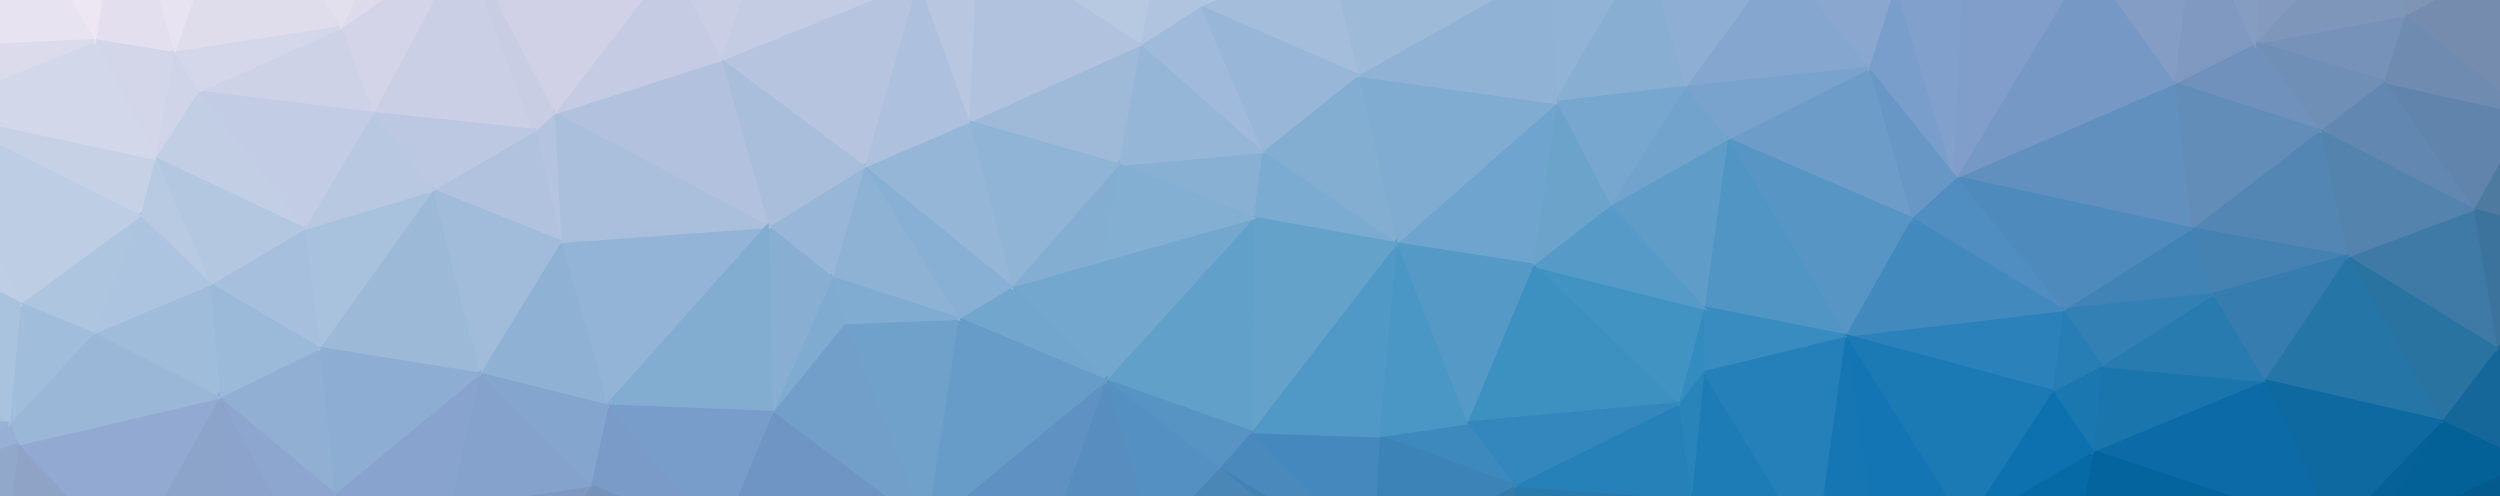
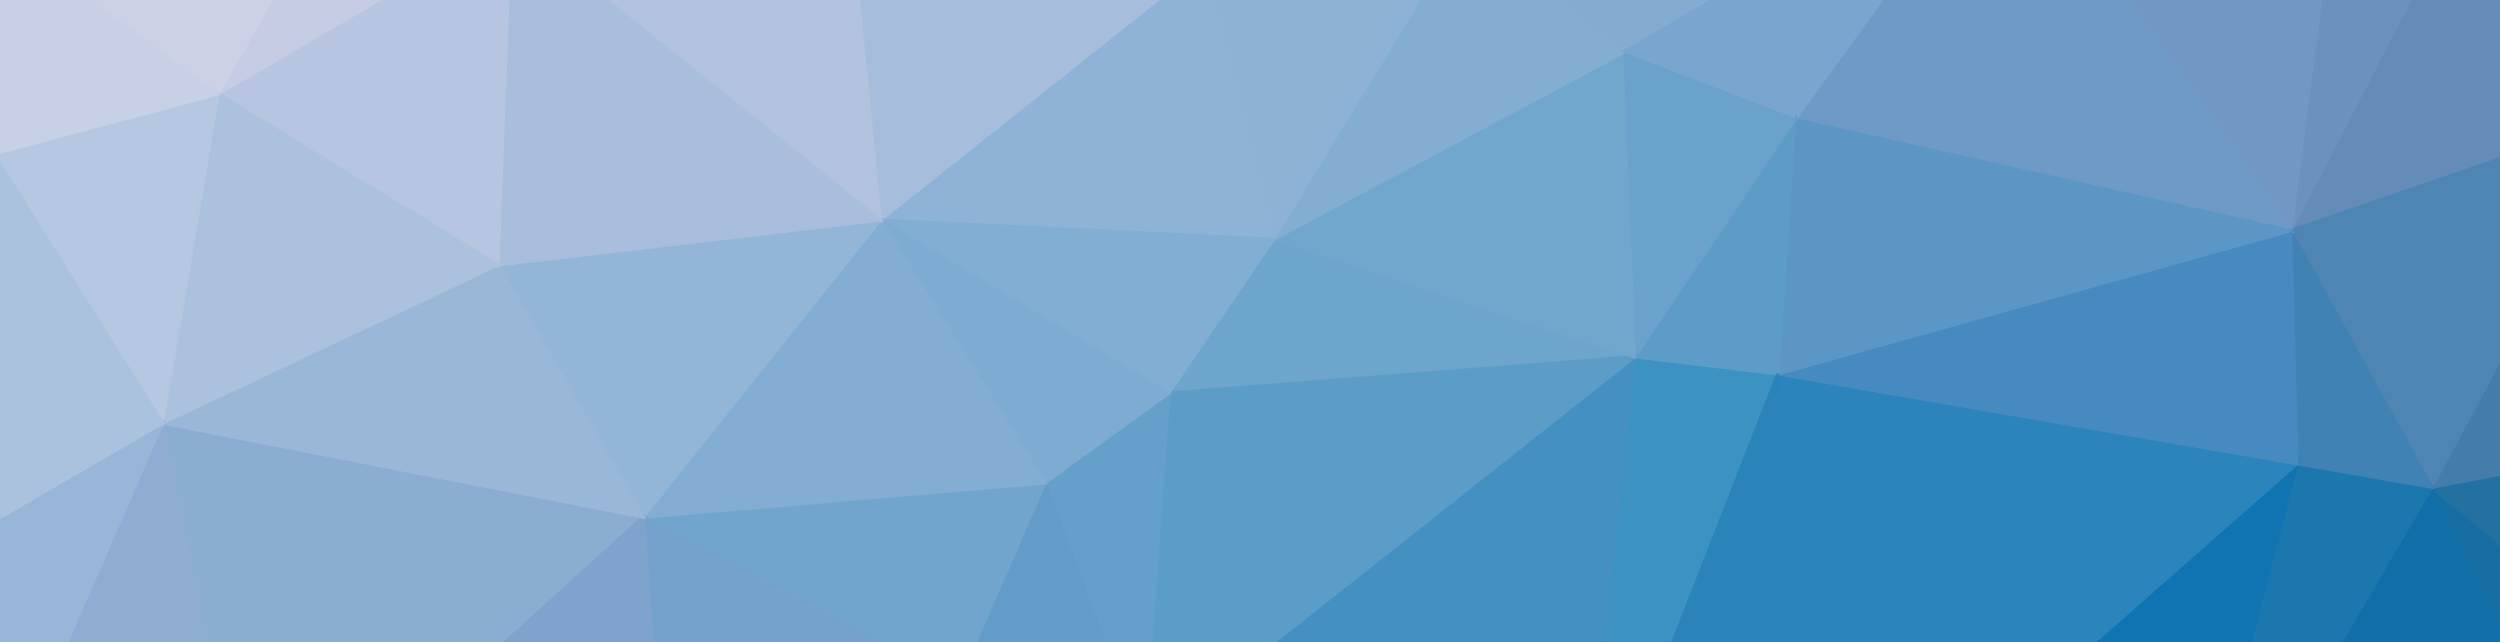
- <svg xmlns="http://www.w3.org/2000/svg" width="1170" height="232">
-   <path d="M-46,-73L-11,-69L111,-60Z" fill="#f3edf6" stroke="#f3edf6" stroke-width="1.51" />
-   <path d="M-46,-73L111,-60L194,-58Z" fill="#eee9f3" stroke="#eee9f3" stroke-width="1.51" />
-   <path d="M172,315L-59,323L575,322Z" fill="#7183a0" stroke="#7183a0" stroke-width="1.51" />
-   <path d="M266,310L172,315L575,322Z" fill="#657f9f" stroke="#657f9f" stroke-width="1.51" />
-   <path d="M239,-56L382,-56L577,-91Z" fill="#cfd7e9" stroke="#cfd7e9" stroke-width="1.51" />
-   <path d="M194,-58L239,-56L577,-91Z" fill="#d8daeb" stroke="#d8daeb" stroke-width="1.51" />
-   <path d="M-46,-73L194,-58L577,-91Z" fill="#e4e1ef" stroke="#e4e1ef" stroke-width="1.51" />
-   <path d="M872,298L815,314L985,294Z" fill="#0c5e91" stroke="#0c5e91" stroke-width="1.51" />
-   <path d="M985,294L815,314L1076,312Z" fill="#04588a" stroke="#04588a" stroke-width="1.51" />
-   <path d="M815,314L786,319L1076,312Z" fill="#0b5a8a" stroke="#0b5a8a" stroke-width="1.51" />
-   <path d="M1076,312L786,319L1204,318Z" fill="#03517e" stroke="#03517e" stroke-width="1.51" />
-   <path d="M577,-91L877,-89L1225,-93Z" fill="#9cb4d7" stroke="#9cb4d7" stroke-width="1.51" />
-   <path d="M877,-89L927,-86L1225,-93Z" fill="#96abcd" stroke="#96abcd" stroke-width="1.51" />
-   <path d="M1060,-39L1108,-37L1225,-93Z" fill="#899cbb" stroke="#899cbb" stroke-width="1.51" />
-   <path d="M927,-86L1060,-39L1225,-93Z" fill="#90a4c4" stroke="#90a4c4" stroke-width="1.51" />
-   <path d="M1192,-56L1222,3L1225,-93Z" fill="#8392ad" stroke="#8392ad" stroke-width="1.51" />
-   <path d="M1225,-93L1222,3L1249,50Z" fill="#7889a6" stroke="#7889a6" stroke-width="1.51" />
-   <path d="M1168,163L1217,217L1258,195Z" fill="#156291" stroke="#156291" stroke-width="1.51" />
-   <path d="M1217,217L1239,294L1258,195Z" fill="#035484" stroke="#035484" stroke-width="1.51" />
-   <path d="M1249,50L1182,53L1261,127Z" fill="#56799d" stroke="#56799d" stroke-width="1.51" />
-   <path d="M1182,53L1157,98L1261,127Z" fill="#4f7aa0" stroke="#4f7aa0" stroke-width="1.51" />
-   <path d="M1157,98L1168,163L1261,127Z" fill="#3b739c" stroke="#3b739c" stroke-width="1.51" />
-   <path d="M1168,163L1258,195L1261,127Z" fill="#236993" stroke="#236993" stroke-width="1.51" />
-   <path d="M927,-86L1027,-41L1060,-39Z" fill="#90a6ca" stroke="#90a6ca" stroke-width="1.51" />
-   <path d="M1222,3L1182,53L1249,50Z" fill="#6982a3" stroke="#6982a3" stroke-width="1.51" />
-   <path d="M1134,293L1076,312L1204,318Z" fill="#034b76" stroke="#034b76" stroke-width="1.51" />
-   <path d="M1192,-56L1180,-22L1222,3Z" fill="#7e90ad" stroke="#7e90ad" stroke-width="1.51" />
-   <path d="M1217,217L1182,216L1239,294Z" fill="#045586" stroke="#045586" stroke-width="1.51" />
-   <path d="M1182,216L1204,318L1239,294Z" fill="#034e7b" stroke="#034e7b" stroke-width="1.51" />
-   <path d="M1182,216L1134,293L1204,318Z" fill="#035281" stroke="#035281" stroke-width="1.51" />
-   <path d="M1168,163L1182,216L1217,217Z" fill="#126294" stroke="#126294" stroke-width="1.51" />
-   <path d="M1108,-37L1192,-56L1225,-93Z" fill="#8798b4" stroke="#8798b4" stroke-width="1.51" />
-   <path d="M1180,-22L1182,53L1222,3Z" fill="#7489a9" stroke="#7489a9" stroke-width="1.51" />
-   <path d="M577,-91L724,-66L877,-89Z" fill="#a8c3de" stroke="#a8c3de" stroke-width="1.51" />
-   <path d="M1180,-22L1125,7L1182,53Z" fill="#768caf" stroke="#768caf" stroke-width="1.51" />
-   <path d="M1107,252L1134,293L1182,216Z" fill="#045a8d" stroke="#045a8d" stroke-width="1.51" />
-   <path d="M1168,163L1142,197L1182,216Z" fill="#166799" stroke="#166799" stroke-width="1.51" />
-   <path d="M1108,-37L1180,-22L1192,-56Z" fill="#8496b5" stroke="#8496b5" stroke-width="1.51" />
-   <path d="M1142,197L1107,252L1182,216Z" fill="#046198" stroke="#046198" stroke-width="1.51" />
-   <path d="M1115,38L1157,98L1182,53Z" fill="#6184ac" stroke="#6184ac" stroke-width="1.51" />
-   <path d="M1125,7L1115,38L1182,53Z" fill="#6f8bb0" stroke="#6f8bb0" stroke-width="1.51" />
-   <path d="M1108,-37L1125,7L1180,-22Z" fill="#8095b6" stroke="#8095b6" stroke-width="1.51" />
-   <path d="M1157,98L1098,120L1168,163Z" fill="#3f7aa6" stroke="#3f7aa6" stroke-width="1.51" />
-   <path d="M1098,120L1142,197L1168,163Z" fill="#2973a1" stroke="#2973a1" stroke-width="1.51" />
-   <path d="M1115,38L1085,61L1157,98Z" fill="#6288b1" stroke="#6288b1" stroke-width="1.51" />
-   <path d="M1085,61L1098,120L1157,98Z" fill="#5483ae" stroke="#5483ae" stroke-width="1.51" />
-   <path d="M1098,120L1059,178L1142,197Z" fill="#2575a7" stroke="#2575a7" stroke-width="1.51" />
-   <path d="M1092,249L1107,252L1142,197Z" fill="#056198" stroke="#056198" stroke-width="1.51" />
-   <path d="M1059,178L1092,249L1142,197Z" fill="#0e69a1" stroke="#0e69a1" stroke-width="1.51" />
-   <path d="M1107,252L1076,312L1134,293Z" fill="#035586" stroke="#035586" stroke-width="1.51" />
-   <path d="M1092,249L1076,312L1107,252Z" fill="#045b8f" stroke="#045b8f" stroke-width="1.51" />
-   <path d="M1055,20L1115,38L1125,7Z" fill="#7792b8" stroke="#7792b8" stroke-width="1.51" />
-   <path d="M1108,-37L1055,20L1125,7Z" fill="#7f96bb" stroke="#7f96bb" stroke-width="1.51" />
-   <path d="M1060,-39L1055,20L1108,-37Z" fill="#849bbf" stroke="#849bbf" stroke-width="1.51" />
-   <path d="M1055,20L1085,61L1115,38Z" fill="#6f8fb7" stroke="#6f8fb7" stroke-width="1.51" />
-   <path d="M1085,61L1025,107L1098,120Z" fill="#5486b4" stroke="#5486b4" stroke-width="1.51" />
-   <path d="M1025,107L1035,138L1098,120Z" fill="#4582b2" stroke="#4582b2" stroke-width="1.51" />
-   <path d="M1035,138L1059,178L1098,120Z" fill="#367cae" stroke="#367cae" stroke-width="1.51" />
-   <path d="M1059,178L979,211L1092,249Z" fill="#0c6ba6" stroke="#0c6ba6" stroke-width="1.51" />
-   <path d="M979,211L985,294L1092,249Z" fill="#04649d" stroke="#04649d" stroke-width="1.51" />
-   <path d="M985,294L1076,312L1092,249Z" fill="#04598c" stroke="#04598c" stroke-width="1.51" />
-   <path d="M1055,20L1017,39L1085,61Z" fill="#7091bb" stroke="#7091bb" stroke-width="1.51" />
-   <path d="M1017,39L1025,107L1085,61Z" fill="#638db9" stroke="#638db9" stroke-width="1.51" />
-   <path d="M382,298L266,310L575,322Z" fill="#5d7da0" stroke="#5d7da0" stroke-width="1.51" />
-   <path d="M711,307L575,322L786,319Z" fill="#2d6a92" stroke="#2d6a92" stroke-width="1.51" />
-   <path d="M577,-91L616,-78L724,-66Z" fill="#b2c9e1" stroke="#b2c9e1" stroke-width="1.51" />
-   <path d="M979,211L968,272L985,294Z" fill="#04659e" stroke="#04659e" stroke-width="1.51" />
-   <path d="M1027,-41L1017,39L1055,20Z" fill="#7f99c1" stroke="#7f99c1" stroke-width="1.51" />
-   <path d="M983,171L979,211L1059,178Z" fill="#1b75ad" stroke="#1b75ad" stroke-width="1.51" />
-   <path d="M1027,-41L1055,20L1060,-39Z" fill="#869dc2" stroke="#869dc2" stroke-width="1.51" />
-   <path d="M1035,138L983,171L1059,178Z" fill="#287baf" stroke="#287baf" stroke-width="1.51" />
-   <path d="M976,-18L1017,39L1027,-41Z" fill="#839dc5" stroke="#839dc5" stroke-width="1.51" />
-   <path d="M927,-86L976,-18L1027,-41Z" fill="#90a7cc" stroke="#90a7cc" stroke-width="1.51" />
-   <path d="M1025,107L965,145L1035,138Z" fill="#4283b5" stroke="#4283b5" stroke-width="1.51" />
-   <path d="M965,145L983,171L1035,138Z" fill="#3380b4" stroke="#3380b4" stroke-width="1.51" />
-   <path d="M1017,39L915,83L1025,107Z" fill="#618fbe" stroke="#618fbe" stroke-width="1.51" />
-   <path d="M915,83L965,145L1025,107Z" fill="#4e8abc" stroke="#4e8abc" stroke-width="1.51" />
-   <path d="M976,-18L915,83L1017,39Z" fill="#7698c4" stroke="#7698c4" stroke-width="1.51" />
-   <path d="M887,-9L874,32L915,83Z" fill="#7a9ecb" stroke="#7a9ecb" stroke-width="1.51" />
-   <path d="M887,-9L915,83L920,-29Z" fill="#82a0cc" stroke="#82a0cc" stroke-width="1.51" />
-   <path d="M927,-86L920,-29L976,-18Z" fill="#91a9d0" stroke="#91a9d0" stroke-width="1.51" />
-   <path d="M920,-29L915,83L976,-18Z" fill="#819ecb" stroke="#819ecb" stroke-width="1.51" />
-   <path d="M919,246L968,272L979,211Z" fill="#056aa6" stroke="#056aa6" stroke-width="1.51" />
-   <path d="M960,183L979,211L983,171Z" fill="#1b77b0" stroke="#1b77b0" stroke-width="1.51" />
-   <path d="M968,272L872,298L985,294Z" fill="#045f96" stroke="#045f96" stroke-width="1.51" />
-   <path d="M965,145L960,183L983,171Z" fill="#267eb4" stroke="#267eb4" stroke-width="1.51" />
-   <path d="M960,183L919,246L979,211Z" fill="#0c71ae" stroke="#0c71ae" stroke-width="1.51" />
-   <path d="M724,-66L750,-61L877,-89Z" fill="#a0bcdb" stroke="#a0bcdb" stroke-width="1.51" />
-   <path d="M915,83L894,102L965,145Z" fill="#508dc0" stroke="#508dc0" stroke-width="1.51" />
-   <path d="M919,246L872,298L968,272Z" fill="#07669f" stroke="#07669f" stroke-width="1.51" />
-   <path d="M863,157L960,183L965,145Z" fill="#2b81b9" stroke="#2b81b9" stroke-width="1.51" />
-   <path d="M894,102L863,157L965,145Z" fill="#428abe" stroke="#428abe" stroke-width="1.51" />
-   <path d="M863,157L919,246L960,183Z" fill="#1b79b4" stroke="#1b79b4" stroke-width="1.51" />
-   <path d="M750,-61L850,-72L877,-89Z" fill="#9eb8d9" stroke="#9eb8d9" stroke-width="1.51" />
-   <path d="M863,157L877,250L919,246Z" fill="#1375b3" stroke="#1375b3" stroke-width="1.51" />
-   <path d="M877,250L872,298L919,246Z" fill="#0f6aa3" stroke="#0f6aa3" stroke-width="1.51" />
-   <path d="M877,-89L920,-29L927,-86Z" fill="#97afd5" stroke="#97afd5" stroke-width="1.51" />
-   <path d="M877,-89L850,-72L887,-9Z" fill="#97b2d5" stroke="#97b2d5" stroke-width="1.51" />
-   <path d="M877,-89L887,-9L920,-29Z" fill="#93add3" stroke="#93add3" stroke-width="1.51" />
-   <path d="M874,32L894,102L915,83Z" fill="#6897c6" stroke="#6897c6" stroke-width="1.51" />
-   <path d="M863,157L849,258L877,250Z" fill="#1676b3" stroke="#1676b3" stroke-width="1.51" />
-   <path d="M850,-72L832,-19L887,-9Z" fill="#93afd4" stroke="#93afd4" stroke-width="1.51" />
-   <path d="M874,32L808,65L894,102Z" fill="#6d9cc9" stroke="#6d9cc9" stroke-width="1.51" />
-   <path d="M808,65L863,157L894,102Z" fill="#5795c4" stroke="#5795c4" stroke-width="1.51" />
-   <path d="M797,173L791,233L849,258Z" fill="#1d7bb6" stroke="#1d7bb6" stroke-width="1.51" />
-   <path d="M808,65L797,144L863,157Z" fill="#5095c4" stroke="#5095c4" stroke-width="1.51" />
-   <path d="M797,173L849,258L863,157Z" fill="#2580b9" stroke="#2580b9" stroke-width="1.51" />
-   <path d="M849,258L872,298L877,250Z" fill="#136ca3" stroke="#136ca3" stroke-width="1.51" />
-   <path d="M832,-19L874,32L887,-9Z" fill="#89a7cf" stroke="#89a7cf" stroke-width="1.51" />
-   <path d="M832,-19L788,41L874,32Z" fill="#85a7cf" stroke="#85a7cf" stroke-width="1.51" />
-   <path d="M788,41L808,65L874,32Z" fill="#79a3cd" stroke="#79a3cd" stroke-width="1.51" />
-   <path d="M849,258L815,314L872,298Z" fill="#156799" stroke="#156799" stroke-width="1.51" />
-   <path d="M785,189L791,233L797,173Z" fill="#2984ba" stroke="#2984ba" stroke-width="1.51" />
-   <path d="M797,144L797,173L863,157Z" fill="#398cbf" stroke="#398cbf" stroke-width="1.51" />
-   <path d="M791,233L815,314L849,258Z" fill="#1a70a5" stroke="#1a70a5" stroke-width="1.51" />
-   <path d="M770,-23L832,-19L850,-72Z" fill="#97b4d6" stroke="#97b4d6" stroke-width="1.51" />
-   <path d="M750,-61L770,-23L850,-72Z" fill="#9cb9d9" stroke="#9cb9d9" stroke-width="1.51" />
-   <path d="M753,96L797,144L808,65Z" fill="#5f9cc7" stroke="#5f9cc7" stroke-width="1.51" />
-   <path d="M791,233L786,319L815,314Z" fill="#1c6b9c" stroke="#1c6b9c" stroke-width="1.51" />
-   <path d="M770,-23L788,41L832,-19Z" fill="#8eafd3" stroke="#8eafd3" stroke-width="1.51" />
-   <path d="M711,307L786,319L791,233Z" fill="#1f6f9f" stroke="#1f6f9f" stroke-width="1.51" />
-   <path d="M788,41L753,96L808,65Z" fill="#72a3cc" stroke="#72a3cc" stroke-width="1.51" />
-   <path d="M708,227L711,307L791,233Z" fill="#297aad" stroke="#297aad" stroke-width="1.51" />
-   <path d="M785,189L797,173L797,144Z" fill="#338cbf" stroke="#338cbf" stroke-width="1.51" />
-   <path d="M717,124L785,189L797,144Z" fill="#4193c2" stroke="#4193c2" stroke-width="1.51" />
-   <path d="M753,96L717,124L797,144Z" fill="#569bc7" stroke="#569bc7" stroke-width="1.51" />
-   <path d="M724,-15L728,48L770,-23Z" fill="#91b3d5" stroke="#91b3d5" stroke-width="1.51" />
-   <path d="M770,-23L728,48L788,41Z" fill="#88aed2" stroke="#88aed2" stroke-width="1.51" />
-   <path d="M728,48L753,96L788,41Z" fill="#77a7ce" stroke="#77a7ce" stroke-width="1.51" />
-   <path d="M785,189L708,227L791,233Z" fill="#2681b9" stroke="#2681b9" stroke-width="1.51" />
-   <path d="M717,124L686,198L785,189Z" fill="#3c91c0" stroke="#3c91c0" stroke-width="1.51" />
-   <path d="M686,198L708,227L785,189Z" fill="#3387bc" stroke="#3387bc" stroke-width="1.51" />
-   <path d="M750,-61L724,-15L770,-23Z" fill="#9ab9d9" stroke="#9ab9d9" stroke-width="1.51" />
-   <path d="M724,-66L724,-15L750,-61Z" fill="#a0bedb" stroke="#a0bedb" stroke-width="1.51" />
-   <path d="M728,48L717,124L753,96Z" fill="#6ba3cb" stroke="#6ba3cb" stroke-width="1.51" />
-   <path d="M708,227L642,263L711,307Z" fill="#347bac" stroke="#347bac" stroke-width="1.51" />
-   <path d="M724,-66L620,-26L724,-15Z" fill="#a3bfdc" stroke="#a3bfdc" stroke-width="1.51" />
-   <path d="M653,114L717,124L728,48Z" fill="#6ea4cd" stroke="#6ea4cd" stroke-width="1.51" />
-   <path d="M635,35L653,114L728,48Z" fill="#81acd1" stroke="#81acd1" stroke-width="1.51" />
-   <path d="M724,-15L635,35L728,48Z" fill="#90b3d5" stroke="#90b3d5" stroke-width="1.51" />
-   <path d="M637,274L575,322L711,307Z" fill="#39739c" stroke="#39739c" stroke-width="1.51" />
-   <path d="M653,114L686,198L717,124Z" fill="#559ac6" stroke="#559ac6" stroke-width="1.51" />
-   <path d="M616,-78L620,-26L724,-66Z" fill="#acc5df" stroke="#acc5df" stroke-width="1.51" />
-   <path d="M620,-26L635,35L724,-15Z" fill="#9ebad9" stroke="#9ebad9" stroke-width="1.51" />
-   <path d="M642,263L637,274L711,307Z" fill="#3778a6" stroke="#3778a6" stroke-width="1.51" />
-   <path d="M686,198L645,204L708,227Z" fill="#3d89bd" stroke="#3d89bd" stroke-width="1.51" />
-   <path d="M645,204L642,263L708,227Z" fill="#3c84b8" stroke="#3c84b8" stroke-width="1.51" />
-   <path d="M653,114L645,204L686,198Z" fill="#4a96c4" stroke="#4a96c4" stroke-width="1.51" />
-   <path d="M239,-56L296,-49L382,-56Z" fill="#d8daeb" stroke="#d8daeb" stroke-width="1.51" />
-   <path d="M585,202L642,263L645,204Z" fill="#4588be" stroke="#4588be" stroke-width="1.51" />
-   <path d="M635,35L590,71L653,114Z" fill="#83aed2" stroke="#83aed2" stroke-width="1.51" />
-   <path d="M590,71L586,102L653,114Z" fill="#7babd1" stroke="#7babd1" stroke-width="1.51" />
-   <path d="M585,202L645,204L653,114Z" fill="#5098c5" stroke="#5098c5" stroke-width="1.51" />
-   <path d="M586,102L585,202L653,114Z" fill="#65a2ca" stroke="#65a2ca" stroke-width="1.51" />
-   <path d="M543,302L382,298L575,322Z" fill="#50799e" stroke="#50799e" stroke-width="1.51" />
-   <path d="M585,202L570,219L642,263Z" fill="#4989bc" stroke="#4989bc" stroke-width="1.51" />
-   <path d="M382,-56L458,-44L577,-91Z" fill="#c5d2e7" stroke="#c5d2e7" stroke-width="1.51" />
-   <path d="M620,-26L561,3L635,35Z" fill="#a3bddb" stroke="#a3bddb" stroke-width="1.51" />
-   <path d="M570,219L637,274L642,263Z" fill="#4383b3" stroke="#4383b3" stroke-width="1.51" />
-   <path d="M476,282L382,298L543,302Z" fill="#587fa6" stroke="#587fa6" stroke-width="1.51" />
-   <path d="M539,252L575,322L637,274Z" fill="#467da8" stroke="#467da8" stroke-width="1.51" />
-   <path d="M570,219L539,252L637,274Z" fill="#4a86b6" stroke="#4a86b6" stroke-width="1.51" />
-   <path d="M561,3L590,71L635,35Z" fill="#98b7d8" stroke="#98b7d8" stroke-width="1.51" />
-   <path d="M539,252L543,302L575,322Z" fill="#4a7ca5" stroke="#4a7ca5" stroke-width="1.51" />
-   <path d="M577,-91L549,-58L616,-78Z" fill="#b9cce4" stroke="#b9cce4" stroke-width="1.51" />
-   <path d="M616,-78L549,-58L620,-26Z" fill="#b4c9e1" stroke="#b4c9e1" stroke-width="1.51" />
-   <path d="M549,-58L561,3L620,-26Z" fill="#b0c5e0" stroke="#b0c5e0" stroke-width="1.51" />
-   <path d="M517,178L585,202L586,102Z" fill="#61a0c9" stroke="#61a0c9" stroke-width="1.51" />
-   <path d="M515,122L517,178L586,102Z" fill="#73a7ce" stroke="#73a7ce" stroke-width="1.51" />
-   <path d="M561,3L533,21L590,71Z" fill="#9fbada" stroke="#9fbada" stroke-width="1.51" />
-   <path d="M523,77L586,102L590,71Z" fill="#87b0d3" stroke="#87b0d3" stroke-width="1.51" />
-   <path d="M533,21L523,77L590,71Z" fill="#96b6d8" stroke="#96b6d8" stroke-width="1.51" />
-   <path d="M458,-44L549,-58L577,-91Z" fill="#becfe5" stroke="#becfe5" stroke-width="1.51" />
-   <path d="M517,178L570,219L585,202Z" fill="#5794c4" stroke="#5794c4" stroke-width="1.51" />
-   <path d="M523,77L515,122L586,102Z" fill="#83afd2" stroke="#83afd2" stroke-width="1.51" />
-   <path d="M517,178L539,252L570,219Z" fill="#5590c2" stroke="#5590c2" stroke-width="1.51" />
-   <path d="M549,-58L533,21L561,3Z" fill="#b0c3df" stroke="#b0c3df" stroke-width="1.51" />
-   <path d="M517,178L490,253L539,252Z" fill="#588ebf" stroke="#588ebf" stroke-width="1.51" />
-   <path d="M539,252L490,253L543,302Z" fill="#5385b1" stroke="#5385b1" stroke-width="1.51" />
-   <path d="M490,253L476,282L543,302Z" fill="#5582ad" stroke="#5582ad" stroke-width="1.51" />
-   <path d="M457,-29L533,21L549,-58Z" fill="#b7c8e1" stroke="#b7c8e1" stroke-width="1.51" />
-   <path d="M458,-44L457,-29L549,-58Z" fill="#c0cee4" stroke="#c0cee4" stroke-width="1.51" />
-   <path d="M453,57L523,77L533,21Z" fill="#9fb9d9" stroke="#9fb9d9" stroke-width="1.51" />
-   <path d="M457,-29L453,57L533,21Z" fill="#b0c2de" stroke="#b0c2de" stroke-width="1.51" />
-   <path d="M515,122L473,134L517,178Z" fill="#73a7ce" stroke="#73a7ce" stroke-width="1.51" />
-   <path d="M473,134L515,122L523,77Z" fill="#83aed2" stroke="#83aed2" stroke-width="1.51" />
-   <path d="M453,57L473,134L523,77Z" fill="#90b4d6" stroke="#90b4d6" stroke-width="1.51" />
-   <path d="M473,134L448,149L517,178Z" fill="#72a6cd" stroke="#72a6cd" stroke-width="1.51" />
-   <path d="M433,247L490,253L517,178Z" fill="#5f91c2" stroke="#5f91c2" stroke-width="1.51" />
-   <path d="M448,149L433,247L517,178Z" fill="#689cc8" stroke="#689cc8" stroke-width="1.51" />
-   <path d="M429,-9L453,57L457,-29Z" fill="#b8c6e0" stroke="#b8c6e0" stroke-width="1.51" />
-   <path d="M433,247L476,282L490,253Z" fill="#5d8ab6" stroke="#5d8ab6" stroke-width="1.51" />
-   <path d="M453,57L404,78L473,134Z" fill="#96b6d7" stroke="#96b6d7" stroke-width="1.51" />
-   <path d="M404,78L448,149L473,134Z" fill="#88b0d4" stroke="#88b0d4" stroke-width="1.51" />
-   <path d="M433,247L382,298L476,282Z" fill="#6188b2" stroke="#6188b2" stroke-width="1.51" />
-   <path d="M395,151L433,247L448,149Z" fill="#70a1cb" stroke="#70a1cb" stroke-width="1.51" />
-   <path d="M395,151L361,193L433,247Z" fill="#729eca" stroke="#729eca" stroke-width="1.51" />
-   <path d="M404,78L389,130L448,149Z" fill="#8db2d4" stroke="#8db2d4" stroke-width="1.51" />
-   <path d="M429,-9L404,78L453,57Z" fill="#adc0dd" stroke="#adc0dd" stroke-width="1.51" />
-   <path d="M429,-9L457,-29L458,-44Z" fill="#c1cde4" stroke="#c1cde4" stroke-width="1.51" />
-   <path d="M382,-56L429,-9L458,-44Z" fill="#c6d0e6" stroke="#c6d0e6" stroke-width="1.51" />
-   <path d="M389,130L395,151L448,149Z" fill="#81acd1" stroke="#81acd1" stroke-width="1.51" />
-   <path d="M337,28L404,78L429,-9Z" fill="#b6c4df" stroke="#b6c4df" stroke-width="1.51" />
-   <path d="M353,-23L337,28L429,-9Z" fill="#c4cce4" stroke="#c4cce4" stroke-width="1.51" />
-   <path d="M361,193L336,253L433,247Z" fill="#6e95c3" stroke="#6e95c3" stroke-width="1.51" />
-   <path d="M336,253L342,267L433,247Z" fill="#6c90bb" stroke="#6c90bb" stroke-width="1.51" />
-   <path d="M342,267L382,298L433,247Z" fill="#688cb5" stroke="#688cb5" stroke-width="1.51" />
-   <path d="M382,-56L353,-23L429,-9Z" fill="#c9d1e6" stroke="#c9d1e6" stroke-width="1.51" />
-   <path d="M296,-49L355,-44L382,-56Z" fill="#d3d7e9" stroke="#d3d7e9" stroke-width="1.51" />
-   <path d="M359,106L389,130L404,78Z" fill="#97b6d8" stroke="#97b6d8" stroke-width="1.51" />
-   <path d="M337,28L359,106L404,78Z" fill="#a9bedb" stroke="#a9bedb" stroke-width="1.51" />
-   <path d="M355,-44L353,-23L382,-56Z" fill="#cfd5e8" stroke="#cfd5e8" stroke-width="1.51" />
-   <path d="M389,130L361,193L395,151Z" fill="#7fabd0" stroke="#7fabd0" stroke-width="1.51" />
-   <path d="M342,267L266,310L382,298Z" fill="#6b88ac" stroke="#6b88ac" stroke-width="1.51" />
-   <path d="M359,106L361,193L389,130Z" fill="#88afd2" stroke="#88afd2" stroke-width="1.51" />
-   <path d="M313,-17L337,28L353,-23Z" fill="#c9cee5" stroke="#c9cee5" stroke-width="1.51" />
-   <path d="M262,113L284,190L359,106Z" fill="#93b4d6" stroke="#93b4d6" stroke-width="1.51" />
-   <path d="M337,28L259,53L359,106Z" fill="#b2c2de" stroke="#b2c2de" stroke-width="1.51" />
-   <path d="M259,53L262,113L359,106Z" fill="#a9bfdc" stroke="#a9bfdc" stroke-width="1.51" />
-   <path d="M359,106L284,190L361,193Z" fill="#83acd1" stroke="#83acd1" stroke-width="1.51" />
-   <path d="M284,190L336,253L361,193Z" fill="#789dca" stroke="#789dca" stroke-width="1.51" />
-   <path d="M284,190L276,227L336,253Z" fill="#7a9bc8" stroke="#7a9bc8" stroke-width="1.51" />
-   <path d="M313,-17L353,-23L355,-44Z" fill="#cfd3e8" stroke="#cfd3e8" stroke-width="1.51" />
-   <path d="M296,-49L313,-17L355,-44Z" fill="#d3d6e9" stroke="#d3d6e9" stroke-width="1.51" />
-   <path d="M336,253L266,310L342,267Z" fill="#708eb5" stroke="#708eb5" stroke-width="1.51" />
-   <path d="M-11,-69L57,-57L111,-60Z" fill="#f0eaf4" stroke="#f0eaf4" stroke-width="1.51" />
-   <path d="M276,227L266,310L336,253Z" fill="#7592bb" stroke="#7592bb" stroke-width="1.51" />
-   <path d="M313,-17L259,53L337,28Z" fill="#c5cbe3" stroke="#c5cbe3" stroke-width="1.51" />
-   <path d="M238,282L266,310L276,227Z" fill="#7892b8" stroke="#7892b8" stroke-width="1.51" />
-   <path d="M296,-49L217,-27L313,-17Z" fill="#d7d8ea" stroke="#d7d8ea" stroke-width="1.51" />
-   <path d="M217,-27L259,53L313,-17Z" fill="#d0d1e7" stroke="#d0d1e7" stroke-width="1.51" />
-   <path d="M259,53L250,61L262,113Z" fill="#b4c3df" stroke="#b4c3df" stroke-width="1.51" />
-   <path d="M262,113L224,175L284,190Z" fill="#8fb1d4" stroke="#8fb1d4" stroke-width="1.51" />
-   <path d="M239,-56L217,-27L296,-49Z" fill="#dddceb" stroke="#dddceb" stroke-width="1.51" />
-   <path d="M224,175L276,227L284,190Z" fill="#84a6ce" stroke="#84a6ce" stroke-width="1.51" />
-   <path d="M210,237L238,282L276,227Z" fill="#7e99c1" stroke="#7e99c1" stroke-width="1.51" />
-   <path d="M224,175L210,237L276,227Z" fill="#84a2cc" stroke="#84a2cc" stroke-width="1.51" />
-   <path d="M217,-27L174,53L250,61Z" fill="#cbcfe5" stroke="#cbcfe5" stroke-width="1.51" />
-   <path d="M217,-27L250,61L259,53Z" fill="#c9cde4" stroke="#c9cde4" stroke-width="1.51" />
-   <path d="M250,61L202,89L262,113Z" fill="#b1c2de" stroke="#b1c2de" stroke-width="1.51" />
-   <path d="M238,282L172,315L266,310Z" fill="#758aa9" stroke="#758aa9" stroke-width="1.51" />
-   <path d="M202,89L224,175L262,113Z" fill="#a1bbda" stroke="#a1bbda" stroke-width="1.51" />
-   <path d="M159,13L174,53L217,-27Z" fill="#d4d4e8" stroke="#d4d4e8" stroke-width="1.51" />
-   <path d="M174,53L202,89L250,61Z" fill="#bcc8e1" stroke="#bcc8e1" stroke-width="1.51" />
-   <path d="M-2,289L-59,323L172,315Z" fill="#8292ac" stroke="#8292ac" stroke-width="1.51" />
-   <path d="M202,89L149,163L224,175Z" fill="#9db9d8" stroke="#9db9d8" stroke-width="1.51" />
-   <path d="M194,-58L217,-27L239,-56Z" fill="#e1deee" stroke="#e1deee" stroke-width="1.51" />
-   <path d="M210,237L172,315L238,282Z" fill="#7c93b7" stroke="#7c93b7" stroke-width="1.51" />
-   <path d="M142,107L149,163L202,89Z" fill="#a8c1dd" stroke="#a8c1dd" stroke-width="1.51" />
-   <path d="M156,231L172,315L210,237Z" fill="#829abf" stroke="#829abf" stroke-width="1.51" />
-   <path d="M156,231L210,237L224,175Z" fill="#87a3ce" stroke="#87a3ce" stroke-width="1.51" />
-   <path d="M149,163L156,231L224,175Z" fill="#8eadd2" stroke="#8eadd2" stroke-width="1.51" />
-   <path d="M194,-58L159,13L217,-27Z" fill="#dddbeb" stroke="#dddbeb" stroke-width="1.51" />
-   <path d="M54,270L-2,289L172,315Z" fill="#8496b5" stroke="#8496b5" stroke-width="1.51" />
-   <path d="M174,53L142,107L202,89Z" fill="#b8c8e1" stroke="#b8c8e1" stroke-width="1.51" />
-   <path d="M156,231L131,239L172,315Z" fill="#849bc0" stroke="#849bc0" stroke-width="1.51" />
-   <path d="M111,-60L159,13L194,-58Z" fill="#e3e0ee" stroke="#e3e0ee" stroke-width="1.51" />
-   <path d="M149,163L102,186L156,231Z" fill="#91aed3" stroke="#91aed3" stroke-width="1.51" />
-   <path d="M105,266L54,270L172,315Z" fill="#8397b7" stroke="#8397b7" stroke-width="1.51" />
-   <path d="M131,239L105,266L172,315Z" fill="#8399bc" stroke="#8399bc" stroke-width="1.51" />
-   <path d="M159,13L92,43L174,53Z" fill="#ced2e7" stroke="#ced2e7" stroke-width="1.51" />
-   <path d="M92,43L142,107L174,53Z" fill="#c2cce4" stroke="#c2cce4" stroke-width="1.51" />
-   <path d="M142,107L98,133L149,163Z" fill="#a5bfdc" stroke="#a5bfdc" stroke-width="1.51" />
-   <path d="M102,186L131,239L156,231Z" fill="#8ca6d0" stroke="#8ca6d0" stroke-width="1.51" />
-   <path d="M111,-60L81,25L159,13Z" fill="#dfddec" stroke="#dfddec" stroke-width="1.51" />
-   <path d="M81,25L92,43L159,13Z" fill="#d4d6e9" stroke="#d4d6e9" stroke-width="1.51" />
-   <path d="M92,43L72,74L142,107Z" fill="#c1cee4" stroke="#c1cee4" stroke-width="1.51" />
-   <path d="M98,133L102,186L149,163Z" fill="#9bbad9" stroke="#9bbad9" stroke-width="1.51" />
-   <path d="M72,74L98,133L142,107Z" fill="#b4c7e1" stroke="#b4c7e1" stroke-width="1.51" />
-   <path d="M72,74L65,101L98,133Z" fill="#b7cae2" stroke="#b7cae2" stroke-width="1.51" />
-   <path d="M57,-57L81,25L111,-60Z" fill="#e8e3f1" stroke="#e8e3f1" stroke-width="1.51" />
-   <path d="M102,186L105,266L131,239Z" fill="#8ca4cc" stroke="#8ca4cc" stroke-width="1.51" />
-   <path d="M57,-57L44,19L81,25Z" fill="#e3dfee" stroke="#e3dfee" stroke-width="1.51" />
-   <path d="M98,133L43,156L102,186Z" fill="#9fbcda" stroke="#9fbcda" stroke-width="1.51" />
-   <path d="M102,186L59,263L105,266Z" fill="#8da4ca" stroke="#8da4ca" stroke-width="1.51" />
-   <path d="M8,208L59,263L102,186Z" fill="#92aad2" stroke="#92aad2" stroke-width="1.51" />
-   <path d="M59,263L54,270L105,266Z" fill="#8a9fc1" stroke="#8a9fc1" stroke-width="1.51" />
-   <path d="M43,156L8,208L102,186Z" fill="#9ab7d7" stroke="#9ab7d7" stroke-width="1.51" />
-   <path d="M65,101L43,156L98,133Z" fill="#acc4df" stroke="#acc4df" stroke-width="1.51" />
-   <path d="M81,25L72,74L92,43Z" fill="#cfd4e8" stroke="#cfd4e8" stroke-width="1.51" />
-   <path d="M44,19L72,74L81,25Z" fill="#d3d6e9" stroke="#d3d6e9" stroke-width="1.51" />
-   <path d="M4,198L8,208L43,156Z" fill="#9ab7d8" stroke="#9ab7d8" stroke-width="1.51" />
-   <path d="M-35,51L65,101L72,74Z" fill="#c6d1e6" stroke="#c6d1e6" stroke-width="1.51" />
-   <path d="M44,19L-35,51L72,74Z" fill="#d2d7e9" stroke="#d2d7e9" stroke-width="1.51" />
-   <path d="M-11,-69L44,19L57,-57Z" fill="#ece7f2" stroke="#ece7f2" stroke-width="1.51" />
-   <path d="M9,142L43,156L65,101Z" fill="#adc5df" stroke="#adc5df" stroke-width="1.51" />
-   <path d="M-35,51L9,142L65,101Z" fill="#bdcee4" stroke="#bdcee4" stroke-width="1.51" />
-   <path d="M8,208L54,270L59,263Z" fill="#8ea5c8" stroke="#8ea5c8" stroke-width="1.51" />
-   <path d="M8,208L-2,289L54,270Z" fill="#8ea3c6" stroke="#8ea3c6" stroke-width="1.51" />
-   <path d="M-11,-69L-43,23L44,19Z" fill="#e7e3f0" stroke="#e7e3f0" stroke-width="1.51" />
-   <path d="M9,142L4,198L43,156Z" fill="#a0bedb" stroke="#a0bedb" stroke-width="1.51" />
-   <path d="M-43,23L-35,51L44,19Z" fill="#dbdbec" stroke="#dbdbec" stroke-width="1.51" />
-   <path d="M-35,51L-57,107L9,142Z" fill="#becfe5" stroke="#becfe5" stroke-width="1.51" />
-   <path d="M-78,-33L-43,23L-11,-69Z" fill="#eee9f3" stroke="#eee9f3" stroke-width="1.51" />
-   <path d="M-46,-73L-78,-33L-11,-69Z" fill="#f5eef6" stroke="#f5eef6" stroke-width="1.51" />
-   <path d="M-57,107L-105,195L4,198Z" fill="#a3c0dd" stroke="#a3c0dd" stroke-width="1.51" />
-   <path d="M4,198L-78,240L8,208Z" fill="#97afd5" stroke="#97afd5" stroke-width="1.51" />
-   <path d="M-78,240L-2,289L8,208Z" fill="#92a8cb" stroke="#92a8cb" stroke-width="1.51" />
-   <path d="M-57,107L4,198L9,142Z" fill="#a9c3de" stroke="#a9c3de" stroke-width="1.51" />
-   <path d="M-105,195L-78,240L4,198Z" fill="#9ab2d6" stroke="#9ab2d6" stroke-width="1.51" />
-   <path d="M-78,240L-59,323L-2,289Z" fill="#8d9fbc" stroke="#8d9fbc" stroke-width="1.51" />
-   <path d="M-43,23L-95,35L-35,51Z" fill="#dbdded" stroke="#dbdded" stroke-width="1.51" />
-   <path d="M-95,35L-57,107L-35,51Z" fill="#d0d8ea" stroke="#d0d8ea" stroke-width="1.51" />
-   <path d="M-78,-33L-95,35L-43,23Z" fill="#e6e3f0" stroke="#e6e3f0" stroke-width="1.51" />
-   <path d="M-95,35L-105,195L-57,107Z" fill="#bdcfe5" stroke="#bdcfe5" stroke-width="1.51" />
-   <path d="M-78,240L-105,195L-59,323Z" fill="#94a9ca" stroke="#94a9ca" stroke-width="1.51" />
+ <svg xmlns="http://www.w3.org/2000/svg" width="1170" height="300">
+   <path d="M146,518L-70,524L593,526Z" fill="#728bae" stroke="#728bae" stroke-width="1.51" />
+   <path d="M749,523L593,526L1078,538Z" fill="#1e6d9b" stroke="#1e6d9b" stroke-width="1.51" />
+   <path d="M1078,538L593,526L1212,544Z" fill="#0b6094" stroke="#0b6094" stroke-width="1.51" />
+   <path d="M1286,349L1299,510L1313,195Z" fill="#0c6093" stroke="#0c6093" stroke-width="1.51" />
+   <path d="M1289,-99L1232,53L1323,128Z" fill="#6284a9" stroke="#6284a9" stroke-width="1.51" />
+   <path d="M1313,195L1299,510L1323,128Z" fill="#1c6997" stroke="#1c6997" stroke-width="1.51" />
+   <path d="M741,-277L944,-241L1387,-265Z" fill="#96acd1" stroke="#96acd1" stroke-width="1.51" />
+   <path d="M944,-241L1173,-195L1387,-265Z" fill="#8ea3c4" stroke="#8ea3c4" stroke-width="1.51" />
+   <path d="M1173,-195L1289,-99L1387,-265Z" fill="#8496b3" stroke="#8496b3" stroke-width="1.51" />
+   <path d="M1323,128L1299,510L1387,-265Z" fill="#49779d" stroke="#49779d" stroke-width="1.51" />
+   <path d="M1289,-99L1323,128L1387,-265Z" fill="#7487a7" stroke="#7487a7" stroke-width="1.51" />
+   <path d="M1138,228L1206,368L1286,349Z" fill="#176da2" stroke="#176da2" stroke-width="1.51" />
+   <path d="M1286,349L1206,368L1299,510Z" fill="#045c91" stroke="#045c91" stroke-width="1.51" />
+   <path d="M1138,228L1286,349L1313,195Z" fill="#2371a1" stroke="#2371a1" stroke-width="1.51" />
+   <path d="M1232,53L1313,195L1323,128Z" fill="#4a7ba3" stroke="#4a7ba3" stroke-width="1.51" />
+   <path d="M1152,-47L1232,53L1289,-99Z" fill="#718db4" stroke="#718db4" stroke-width="1.51" />
+   <path d="M1206,368L1212,544L1299,510Z" fill="#04588a" stroke="#04588a" stroke-width="1.51" />
+   <path d="M1232,53L1138,228L1313,195Z" fill="#447daa" stroke="#447daa" stroke-width="1.51" />
+   <path d="M1173,-195L1152,-47L1289,-99Z" fill="#8097bb" stroke="#8097bb" stroke-width="1.51" />
+   <path d="M944,-241L1034,-181L1173,-195Z" fill="#90a7cd" stroke="#90a7cd" stroke-width="1.51" />
+   <path d="M1019,431L1078,538L1206,368Z" fill="#04639c" stroke="#04639c" stroke-width="1.51" />
+   <path d="M1206,368L1078,538L1212,544Z" fill="#045c90" stroke="#045c90" stroke-width="1.51" />
+   <path d="M1152,-47L1072,108L1232,53Z" fill="#658cb8" stroke="#658cb8" stroke-width="1.51" />
+   <path d="M1072,108L1138,228L1232,53Z" fill="#4e85b3" stroke="#4e85b3" stroke-width="1.51" />
+   <path d="M1091,-38L1072,108L1152,-47Z" fill="#6d91be" stroke="#6d91be" stroke-width="1.51" />
+   <path d="M1138,228L1019,431L1206,368Z" fill="#116ea8" stroke="#116ea8" stroke-width="1.51" />
+   <path d="M1075,217L1019,431L1138,228Z" fill="#1d77af" stroke="#1d77af" stroke-width="1.51" />
+   <path d="M1072,108L1075,217L1138,228Z" fill="#4082b4" stroke="#4082b4" stroke-width="1.51" />
+   <path d="M1034,-181L1091,-38L1152,-47Z" fill="#809bc3" stroke="#809bc3" stroke-width="1.51" />
+   <path d="M1034,-181L1152,-47L1173,-195Z" fill="#869ec4" stroke="#869ec4" stroke-width="1.51" />
+   <path d="M320,491L146,518L593,526Z" fill="#6486ae" stroke="#6486ae" stroke-width="1.51" />
+   <path d="M340,-269L574,-242L741,-277Z" fill="#bdcee5" stroke="#bdcee5" stroke-width="1.51" />
+   <path d="M933,465L749,523L1078,538Z" fill="#12679c" stroke="#12679c" stroke-width="1.51" />
+   <path d="M842,422L1019,431L1075,217Z" fill="#1174b2" stroke="#1174b2" stroke-width="1.51" />
+   <path d="M832,175L842,422L1075,217Z" fill="#2b84bb" stroke="#2b84bb" stroke-width="1.51" />
+   <path d="M939,-81L1072,108L1091,-38Z" fill="#7297c4" stroke="#7297c4" stroke-width="1.51" />
+   <path d="M1034,-181L939,-81L1091,-38Z" fill="#84a0cb" stroke="#84a0cb" stroke-width="1.51" />
+   <path d="M939,-81L840,56L1072,108Z" fill="#6f9ac8" stroke="#6f9ac8" stroke-width="1.51" />
+   <path d="M1072,108L832,175L1075,217Z" fill="#478abf" stroke="#478abf" stroke-width="1.51" />
+   <path d="M1019,431L933,465L1078,538Z" fill="#05659f" stroke="#05659f" stroke-width="1.51" />
+   <path d="M840,56L832,175L1072,108Z" fill="#5b96c5" stroke="#5b96c5" stroke-width="1.51" />
+   <path d="M842,422L933,465L1019,431Z" fill="#126ea8" stroke="#126ea8" stroke-width="1.51" />
+   <path d="M944,-241L939,-81L1034,-181Z" fill="#8faad1" stroke="#8faad1" stroke-width="1.51" />
+   <path d="M842,422L749,523L933,465Z" fill="#1d72a7" stroke="#1d72a7" stroke-width="1.51" />
+   <path d="M741,-277L687,-38L939,-81Z" fill="#95b5d6" stroke="#95b5d6" stroke-width="1.51" />
+   <path d="M741,-277L939,-81L944,-241Z" fill="#98b5d7" stroke="#98b5d7" stroke-width="1.51" />
+   <path d="M687,-38L759,25L939,-81Z" fill="#84acd1" stroke="#84acd1" stroke-width="1.51" />
+   <path d="M759,25L840,56L939,-81Z" fill="#7aa5ce" stroke="#7aa5ce" stroke-width="1.51" />
+   <path d="M765,167L737,418L832,175Z" fill="#3c92c1" stroke="#3c92c1" stroke-width="1.51" />
+   <path d="M765,167L832,175L840,56Z" fill="#5c9cc7" stroke="#5c9cc7" stroke-width="1.51" />
+   <path d="M759,25L765,167L840,56Z" fill="#6ba2cb" stroke="#6ba2cb" stroke-width="1.51" />
+   <path d="M832,175L737,418L842,422Z" fill="#2a84ba" stroke="#2a84ba" stroke-width="1.51" />
+   <path d="M737,418L749,523L842,422Z" fill="#2679ac" stroke="#2679ac" stroke-width="1.51" />
+   <path d="M388,481L320,491L593,526Z" fill="#5b85af" stroke="#5b85af" stroke-width="1.51" />
+   <path d="M574,-242L687,-38L741,-277Z" fill="#a9c2de" stroke="#a9c2de" stroke-width="1.51" />
+   <path d="M596,112L547,184L765,167Z" fill="#6da5cc" stroke="#6da5cc" stroke-width="1.51" />
+   <path d="M535,349L737,418L765,167Z" fill="#4490c1" stroke="#4490c1" stroke-width="1.51" />
+   <path d="M547,184L535,349L765,167Z" fill="#5c9dc8" stroke="#5c9dc8" stroke-width="1.51" />
+   <path d="M759,25L596,112L765,167Z" fill="#71a6cd" stroke="#71a6cd" stroke-width="1.51" />
+   <path d="M737,418L593,526L749,523Z" fill="#367aa9" stroke="#367aa9" stroke-width="1.51" />
+   <path d="M687,-38L596,112L759,25Z" fill="#84add2" stroke="#84add2" stroke-width="1.51" />
+   <path d="M535,349L593,526L737,418Z" fill="#4484b5" stroke="#4484b5" stroke-width="1.51" />
+   <path d="M563,-17L596,112L687,-38Z" fill="#8eb2d5" stroke="#8eb2d5" stroke-width="1.51" />
+   <path d="M574,-242L563,-17L687,-38Z" fill="#a4bedb" stroke="#a4bedb" stroke-width="1.51" />
+   <path d="M489,226L535,349L547,184Z" fill="#64a0ca" stroke="#64a0ca" stroke-width="1.51" />
+   <path d="M340,-269L387,-234L574,-242Z" fill="#c8d4e8" stroke="#c8d4e8" stroke-width="1.51" />
+   <path d="M391,-108L563,-17L574,-242Z" fill="#b3c5df" stroke="#b3c5df" stroke-width="1.51" />
+   <path d="M387,-234L391,-108L574,-242Z" fill="#c2cfe5" stroke="#c2cfe5" stroke-width="1.51" />
+   <path d="M535,349L388,481L593,526Z" fill="#5588b6" stroke="#5588b6" stroke-width="1.51" />
+   <path d="M563,-17L412,103L596,112Z" fill="#8fb3d6" stroke="#8fb3d6" stroke-width="1.51" />
+   <path d="M412,103L547,184L596,112Z" fill="#81aed2" stroke="#81aed2" stroke-width="1.51" />
+   <path d="M-128,-221L130,-190L340,-269Z" fill="#e5e2ef" stroke="#e5e2ef" stroke-width="1.51" />
+   <path d="M489,226L448,320L535,349Z" fill="#639cc8" stroke="#639cc8" stroke-width="1.51" />
+   <path d="M391,-108L412,103L563,-17Z" fill="#a6bddb" stroke="#a6bddb" stroke-width="1.51" />
+   <path d="M448,320L388,481L535,349Z" fill="#5f91c2" stroke="#5f91c2" stroke-width="1.51" />
+   <path d="M412,103L489,226L547,184Z" fill="#7dabd1" stroke="#7dabd1" stroke-width="1.51" />
+   <path d="M301,242L448,320L489,226Z" fill="#71a5cd" stroke="#71a5cd" stroke-width="1.51" />
+   <path d="M412,103L301,242L489,226Z" fill="#83add2" stroke="#83add2" stroke-width="1.51" />
+   <path d="M391,-108L239,-36L412,103Z" fill="#b3c3df" stroke="#b3c3df" stroke-width="1.51" />
+   <path d="M308,337L388,481L448,320Z" fill="#6995c5" stroke="#6995c5" stroke-width="1.51" />
+   <path d="M301,242L308,337L448,320Z" fill="#75a2cc" stroke="#75a2cc" stroke-width="1.51" />
+   <path d="M308,337L320,491L388,481Z" fill="#6b91bd" stroke="#6b91bd" stroke-width="1.51" />
+   <path d="M233,124L301,242L412,103Z" fill="#93b5d6" stroke="#93b5d6" stroke-width="1.51" />
+   <path d="M239,-36L233,124L412,103Z" fill="#a9bedc" stroke="#a9bedc" stroke-width="1.51" />
+   <path d="M387,-234L340,-269L391,-108Z" fill="#cbd3e7" stroke="#cbd3e7" stroke-width="1.51" />
+   <path d="M340,-269L239,-36L391,-108Z" fill="#c9cfe6" stroke="#c9cfe6" stroke-width="1.51" />
+   <path d="M130,-190L239,-36L340,-269Z" fill="#d5d7ea" stroke="#d5d7ea" stroke-width="1.51" />
+   <path d="M308,337L116,410L320,491Z" fill="#7798c3" stroke="#7798c3" stroke-width="1.51" />
+   <path d="M116,410L146,518L320,491Z" fill="#7994ba" stroke="#7994ba" stroke-width="1.51" />
+   <path d="M130,-190L155,-49L239,-36Z" fill="#d2d2e7" stroke="#d2d2e7" stroke-width="1.51" />
+   <path d="M76,198L116,410L301,242Z" fill="#8badd2" stroke="#8badd2" stroke-width="1.51" />
+   <path d="M301,242L116,410L308,337Z" fill="#7fa3cc" stroke="#7fa3cc" stroke-width="1.51" />
+   <path d="M233,124L76,198L301,242Z" fill="#99b7d7" stroke="#99b7d7" stroke-width="1.51" />
+   <path d="M-128,-221L-4,-169L130,-190Z" fill="#eae5f1" stroke="#eae5f1" stroke-width="1.51" />
+   <path d="M102,44L233,124L239,-36Z" fill="#b8c5e0" stroke="#b8c5e0" stroke-width="1.51" />
+   <path d="M155,-49L102,44L239,-36Z" fill="#c5cce3" stroke="#c5cce3" stroke-width="1.51" />
+   <path d="M102,44L76,198L233,124Z" fill="#acc1dd" stroke="#acc1dd" stroke-width="1.51" />
+   <path d="M76,198L15,338L116,410Z" fill="#8fadd2" stroke="#8fadd2" stroke-width="1.51" />
+   <path d="M-23,-46L102,44L155,-49Z" fill="#ccd1e6" stroke="#ccd1e6" stroke-width="1.51" />
+   <path d="M130,-190L-4,-169L155,-49Z" fill="#dddbec" stroke="#dddbec" stroke-width="1.51" />
+   <path d="M-4,-169L-23,-46L155,-49Z" fill="#dad9ea" stroke="#dad9ea" stroke-width="1.51" />
+   <path d="M-3,72L76,198L102,44Z" fill="#b5c7e1" stroke="#b5c7e1" stroke-width="1.51" />
+   <path d="M116,410L-70,524L146,518Z" fill="#8399bc" stroke="#8399bc" stroke-width="1.51" />
+   <path d="M-29,259L15,338L76,198Z" fill="#98b7d8" stroke="#98b7d8" stroke-width="1.51" />
+   <path d="M15,338L-70,524L116,410Z" fill="#8aa1c8" stroke="#8aa1c8" stroke-width="1.51" />
+   <path d="M-23,-46L-3,72L102,44Z" fill="#c8d0e5" stroke="#c8d0e5" stroke-width="1.51" />
+   <path d="M-3,72L-29,259L76,198Z" fill="#aac2dd" stroke="#aac2dd" stroke-width="1.51" />
+   <path d="M-145,92L-29,259L-3,72Z" fill="#b5cae2" stroke="#b5cae2" stroke-width="1.51" />
+   <path d="M-108,520L-70,524L15,338Z" fill="#8ca1c3" stroke="#8ca1c3" stroke-width="1.51" />
+   <path d="M-29,259L-219,348L15,338Z" fill="#99b4d7" stroke="#99b4d7" stroke-width="1.51" />
+   <path d="M-219,348L-108,520L15,338Z" fill="#92a9ce" stroke="#92a9ce" stroke-width="1.51" />
+   <path d="M-199,-126L-23,-46L-4,-169Z" fill="#e5e1ef" stroke="#e5e1ef" stroke-width="1.51" />
+   <path d="M-128,-221L-199,-126L-4,-169Z" fill="#ede8f2" stroke="#ede8f2" stroke-width="1.51" />
+   <path d="M-23,-46L-145,92L-3,72Z" fill="#cad3e7" stroke="#cad3e7" stroke-width="1.51" />
+   <path d="M-145,92L-225,255L-29,259Z" fill="#adc5df" stroke="#adc5df" stroke-width="1.51" />
+   <path d="M-225,255L-219,348L-29,259Z" fill="#9fbcda" stroke="#9fbcda" stroke-width="1.51" />
+   <path d="M-199,-126L-145,92L-23,-46Z" fill="#d9dbeb" stroke="#d9dbeb" stroke-width="1.51" />
+   <path d="M-199,-126L-225,255L-145,92Z" fill="#c9d5e8" stroke="#c9d5e8" stroke-width="1.51" />
</svg>
